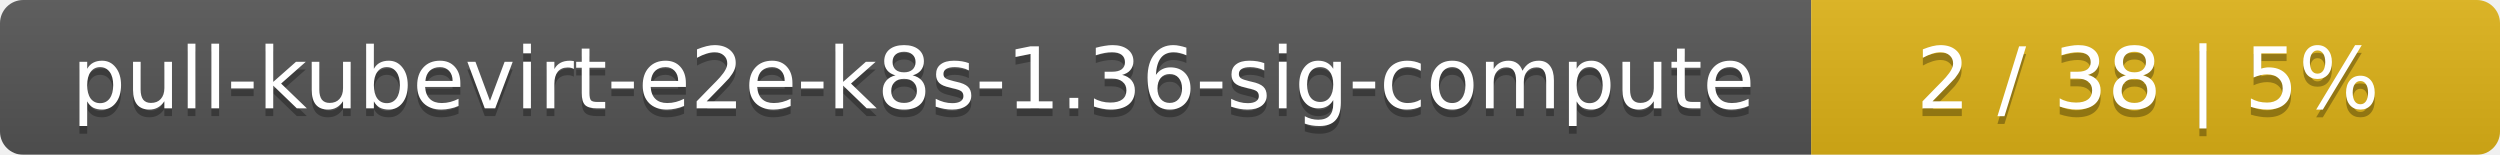
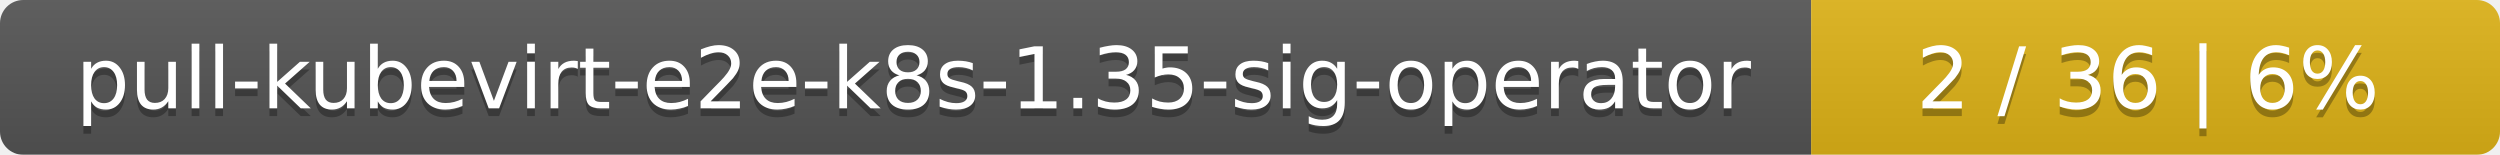
<svg xmlns="http://www.w3.org/2000/svg" width="323" height="20">
  <linearGradient id="smooth" x2="0" y2="100%">
    <stop offset="0" stop-color="#bbb" stop-opacity=".1" />
    <stop offset="1" stop-opacity=".1" />
  </linearGradient>
  <mask id="round">
    <rect width="323" height="20" rx="3" fill="#fff" />
  </mask>
  <g mask="url(#round)">
    <rect width="234" height="20" fill="#555" />
    <rect x="234" width="89" height="20" fill="#dfb317" />
    <rect width="323" height="20" fill="url(#smooth)" />
  </g>
  <g fill="#fff" text-anchor="middle" font-family="DejaVu Sans,Verdana,Geneva,sans-serif" font-size="11">
-     <text x="118" y="15" fill="#010101" fill-opacity=".3">pull-kubevirt-e2e-k8s-1.36-sig-compute</text>
-     <text x="118" y="14">pull-kubevirt-e2e-k8s-1.36-sig-compute</text>
-     <text x="277.5" y="15" fill="#010101" fill-opacity=".3">2 / 38    |    5%</text>
-     <text x="277.5" y="14">2 / 38    |    5%</text>
+     <text x="118" y="15" fill="#010101" fill-opacity=".3">pull-kubevirt-e2e-k8s-1.35-sig-operator</text>
+     <text x="118" y="14">pull-kubevirt-e2e-k8s-1.35-sig-operator</text>
+     <text x="277.5" y="15" fill="#010101" fill-opacity=".3">2 / 36    |    6%</text>
+     <text x="277.5" y="14">2 / 36    |    6%</text>
  </g>
</svg>
